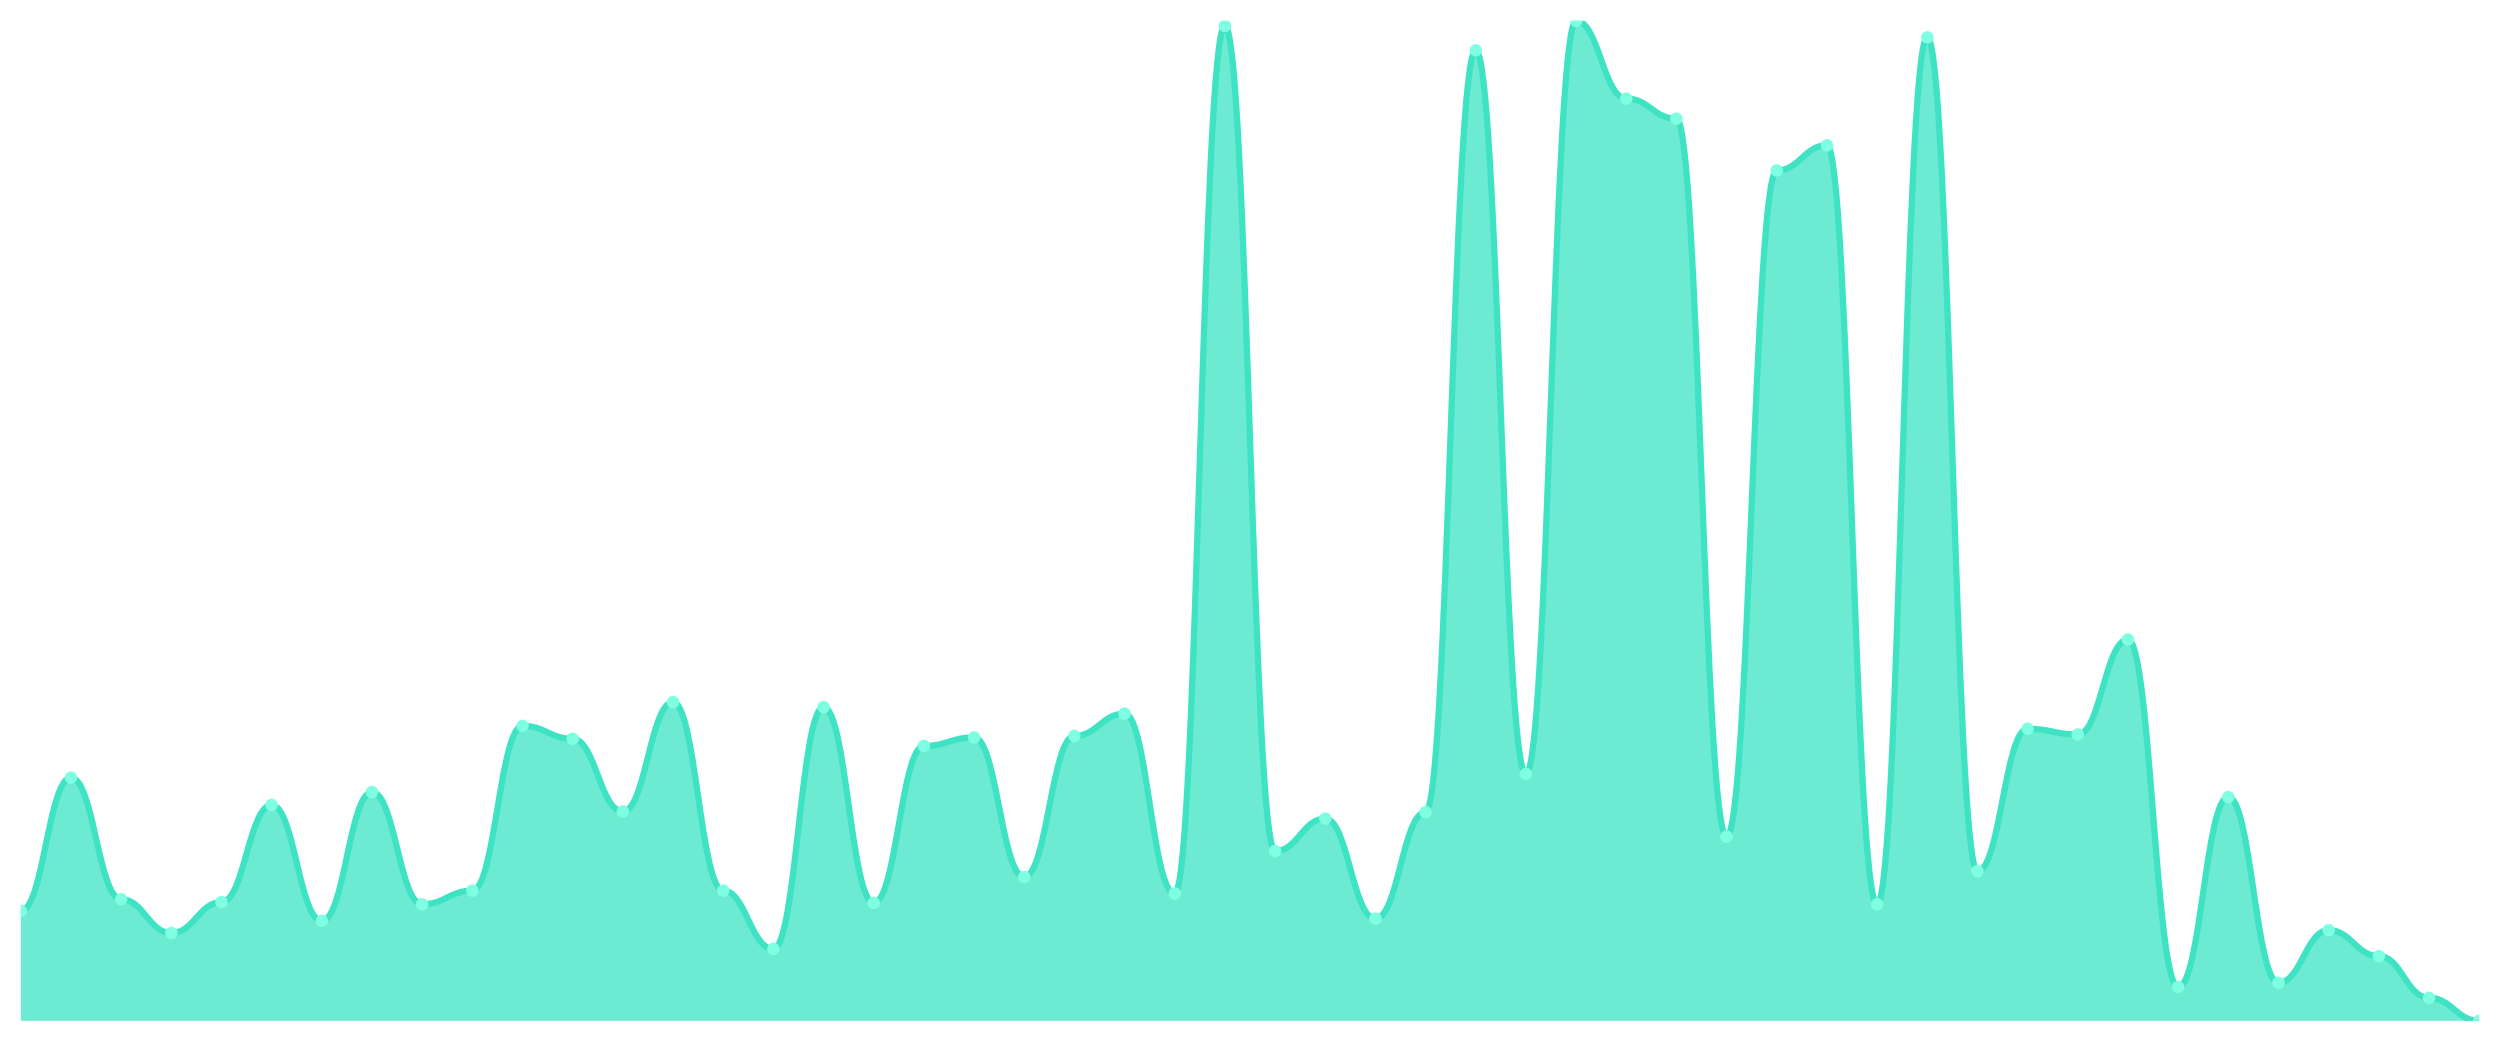
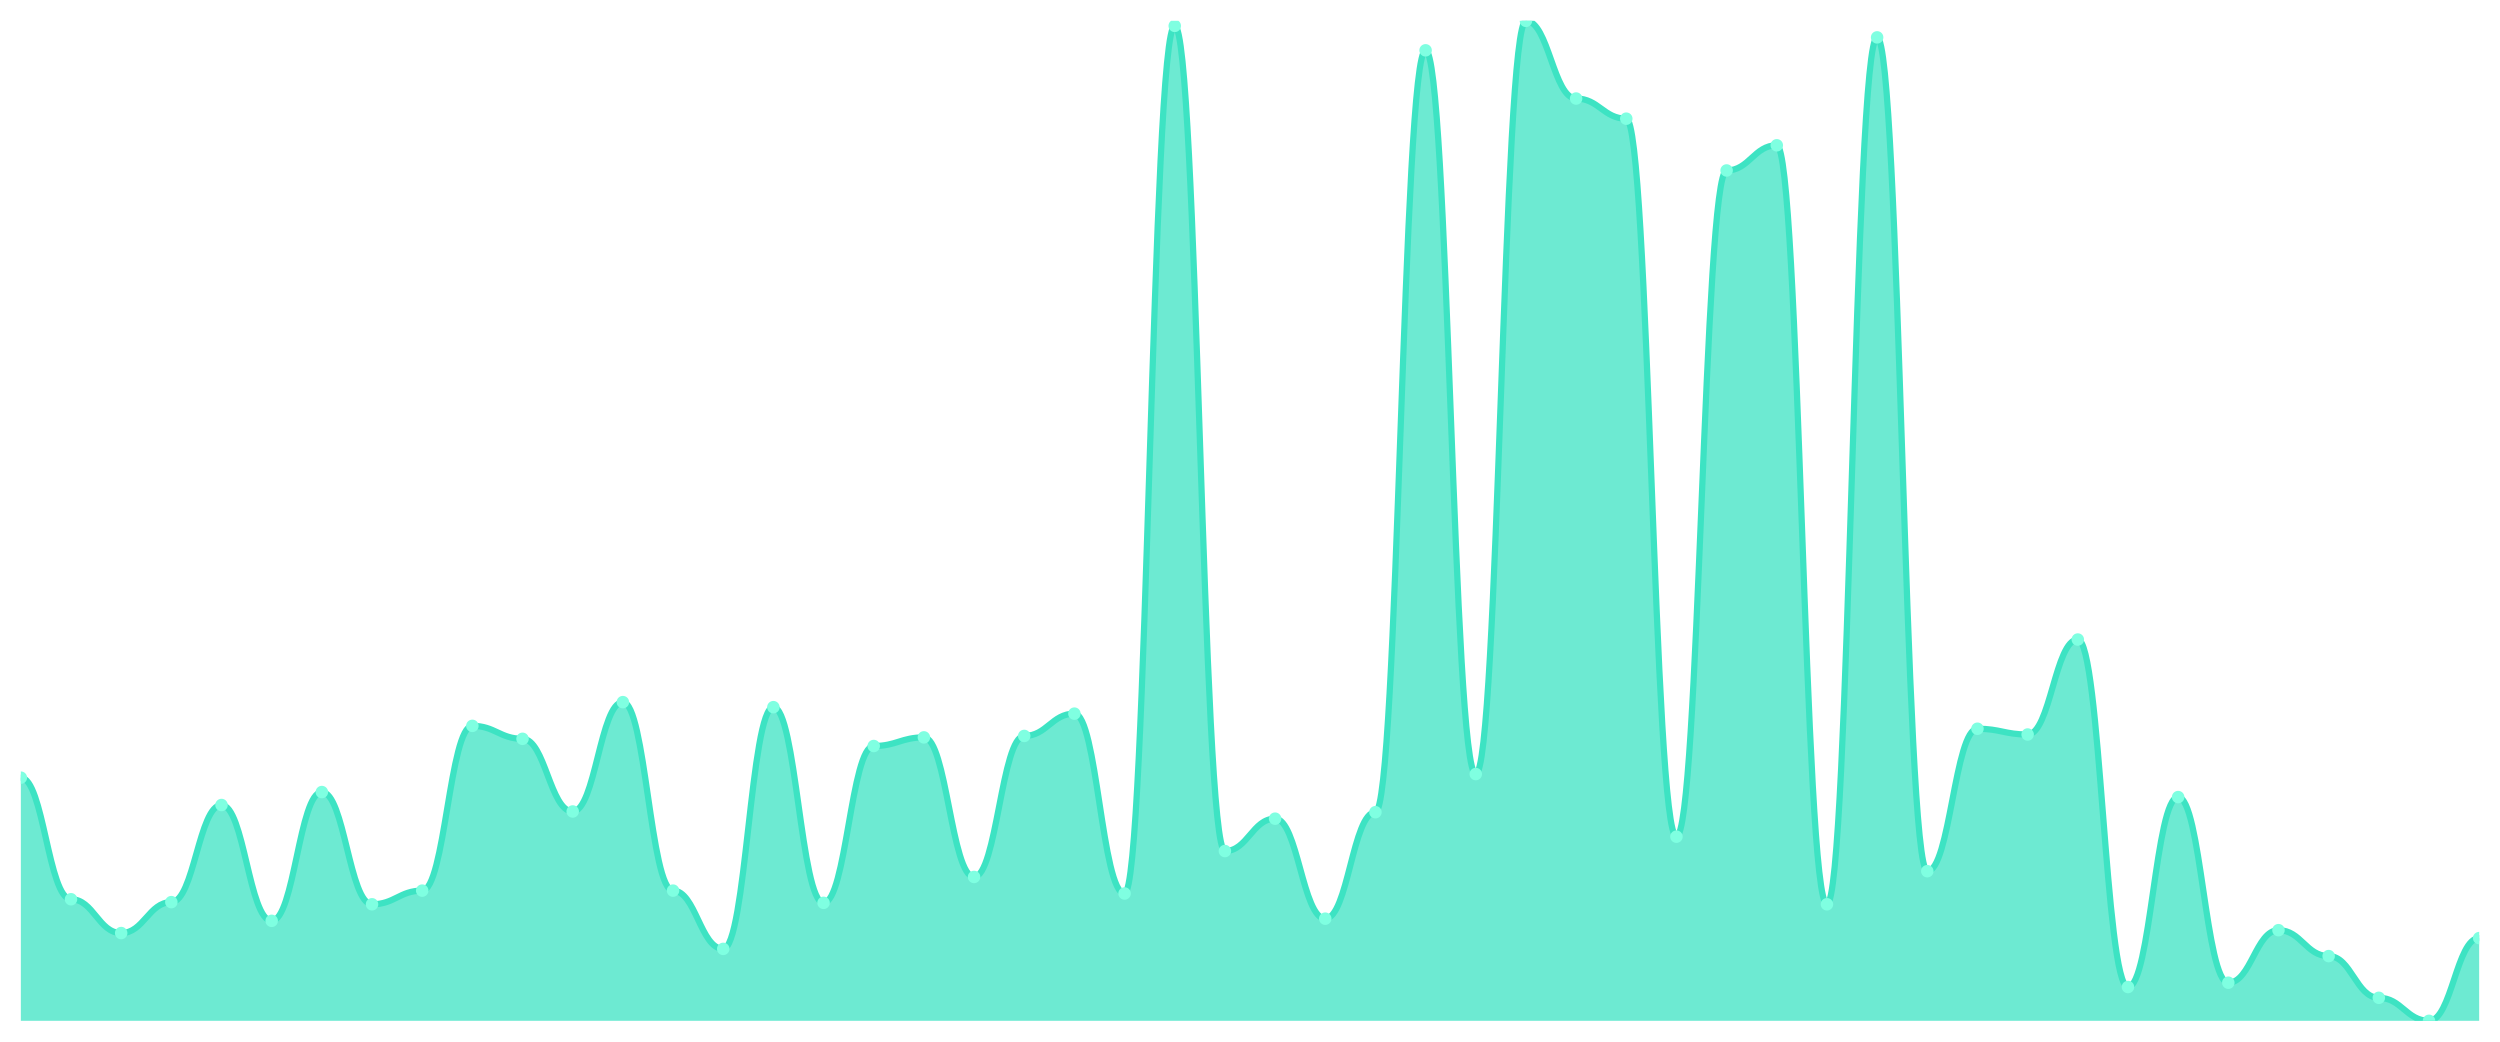
<svg xmlns="http://www.w3.org/2000/svg" viewBox="0 0 1200 500" width="1200" height="500">
  <defs>
    <clipPath id="c">
      <rect x="10" y="10" width="1180" height="480" />
    </clipPath>
  </defs>
  <rect width="1200" height="500" fill="none" />
  <g clip-path="url(#c)">
-     <path d="M 10,490 L 10,437.165 C 20.837,437.165 23.245,373.281 34.082,373.281 C 44.918,373.281 47.327,431.64 58.163,431.64 C 69,431.64 71.408,447.871 82.245,447.871 C 93.082,447.871 95.49,433.022 106.327,433.022 C 117.163,433.022 119.571,386.403 130.408,386.403 C 141.245,386.403 143.653,442 154.49,442 C 165.327,442 167.735,380.187 178.571,380.187 C 189.408,380.187 191.816,434.058 202.653,434.058 C 213.49,434.058 215.898,427.496 226.735,427.496 C 237.571,427.496 239.98,348.417 250.816,348.417 C 261.653,348.417 264.061,354.633 274.898,354.633 C 285.735,354.633 288.143,389.511 298.98,389.511 C 309.816,389.511 312.224,337.022 323.061,337.022 C 333.898,337.022 336.306,427.496 347.143,427.496 C 357.98,427.496 360.388,455.468 371.224,455.468 C 382.061,455.468 384.469,339.439 395.306,339.439 C 406.143,339.439 408.551,433.367 419.388,433.367 C 430.224,433.367 432.633,358.086 443.469,358.086 C 454.306,358.086 456.714,353.942 467.551,353.942 C 478.388,353.942 480.796,420.935 491.633,420.935 C 502.469,420.935 504.878,353.252 515.714,353.252 C 526.551,353.252 528.959,342.547 539.796,342.547 C 550.633,342.547 553.041,428.878 563.878,428.878 C 574.714,428.878 577.122,12.417 587.959,12.417 C 598.796,12.417 601.204,408.504 612.041,408.504 C 622.878,408.504 625.286,392.964 636.122,392.964 C 646.959,392.964 649.367,440.964 660.204,440.964 C 671.041,440.964 673.449,389.856 684.286,389.856 C 695.122,389.856 697.531,24.158 708.367,24.158 C 719.204,24.158 721.612,371.554 732.449,371.554 C 743.286,371.554 745.694,10 756.531,10 C 767.367,10 769.776,47.295 780.612,47.295 C 791.449,47.295 793.857,56.964 804.694,56.964 C 815.531,56.964 817.939,401.597 828.776,401.597 C 839.612,401.597 842.02,81.827 852.857,81.827 C 863.694,81.827 866.102,69.741 876.939,69.741 C 887.776,69.741 890.184,434.058 901.02,434.058 C 911.857,434.058 914.265,17.942 925.102,17.942 C 935.939,17.942 938.347,418.173 949.184,418.173 C 960.02,418.173 962.429,349.799 973.265,349.799 C 984.102,349.799 986.51,352.561 997.347,352.561 C 1008.184,352.561 1010.592,306.978 1021.429,306.978 C 1032.265,306.978 1034.673,473.77 1045.51,473.77 C 1056.347,473.77 1058.755,382.604 1069.592,382.604 C 1080.429,382.604 1082.837,471.698 1093.673,471.698 C 1104.51,471.698 1106.918,446.489 1117.755,446.489 C 1128.592,446.489 1131,458.921 1141.837,458.921 C 1152.673,458.921 1155.082,478.95 1165.918,478.95 C 1176.755,478.95 1179.163,490 1190,490 L 1190,490 Z" fill="rgba(61,227,195,0.75)" />
-     <path d="M 10,437.165 C 20.837,437.165 23.245,373.281 34.082,373.281 C 44.918,373.281 47.327,431.64 58.163,431.64 C 69,431.64 71.408,447.871 82.245,447.871 C 93.082,447.871 95.49,433.022 106.327,433.022 C 117.163,433.022 119.571,386.403 130.408,386.403 C 141.245,386.403 143.653,442 154.49,442 C 165.327,442 167.735,380.187 178.571,380.187 C 189.408,380.187 191.816,434.058 202.653,434.058 C 213.49,434.058 215.898,427.496 226.735,427.496 C 237.571,427.496 239.98,348.417 250.816,348.417 C 261.653,348.417 264.061,354.633 274.898,354.633 C 285.735,354.633 288.143,389.511 298.98,389.511 C 309.816,389.511 312.224,337.022 323.061,337.022 C 333.898,337.022 336.306,427.496 347.143,427.496 C 357.98,427.496 360.388,455.468 371.224,455.468 C 382.061,455.468 384.469,339.439 395.306,339.439 C 406.143,339.439 408.551,433.367 419.388,433.367 C 430.224,433.367 432.633,358.086 443.469,358.086 C 454.306,358.086 456.714,353.942 467.551,353.942 C 478.388,353.942 480.796,420.935 491.633,420.935 C 502.469,420.935 504.878,353.252 515.714,353.252 C 526.551,353.252 528.959,342.547 539.796,342.547 C 550.633,342.547 553.041,428.878 563.878,428.878 C 574.714,428.878 577.122,12.417 587.959,12.417 C 598.796,12.417 601.204,408.504 612.041,408.504 C 622.878,408.504 625.286,392.964 636.122,392.964 C 646.959,392.964 649.367,440.964 660.204,440.964 C 671.041,440.964 673.449,389.856 684.286,389.856 C 695.122,389.856 697.531,24.158 708.367,24.158 C 719.204,24.158 721.612,371.554 732.449,371.554 C 743.286,371.554 745.694,10 756.531,10 C 767.367,10 769.776,47.295 780.612,47.295 C 791.449,47.295 793.857,56.964 804.694,56.964 C 815.531,56.964 817.939,401.597 828.776,401.597 C 839.612,401.597 842.02,81.827 852.857,81.827 C 863.694,81.827 866.102,69.741 876.939,69.741 C 887.776,69.741 890.184,434.058 901.02,434.058 C 911.857,434.058 914.265,17.942 925.102,17.942 C 935.939,17.942 938.347,418.173 949.184,418.173 C 960.02,418.173 962.429,349.799 973.265,349.799 C 984.102,349.799 986.51,352.561 997.347,352.561 C 1008.184,352.561 1010.592,306.978 1021.429,306.978 C 1032.265,306.978 1034.673,473.77 1045.51,473.77 C 1056.347,473.77 1058.755,382.604 1069.592,382.604 C 1080.429,382.604 1082.837,471.698 1093.673,471.698 C 1104.51,471.698 1106.918,446.489 1117.755,446.489 C 1128.592,446.489 1131,458.921 1141.837,458.921 C 1152.673,458.921 1155.082,478.95 1165.918,478.95 C 1176.755,478.95 1179.163,490 1190,490" fill="none" stroke="#3de3c3" stroke-width="3" stroke-linecap="round" stroke-linejoin="round" />
-     <circle cx="10" cy="437.165" r="3" fill="#7fffe1" />
-     <circle cx="34.082" cy="373.281" r="3" fill="#7fffe1" />
-     <circle cx="58.163" cy="431.64" r="3" fill="#7fffe1" />
-     <circle cx="82.245" cy="447.871" r="3" fill="#7fffe1" />
-     <circle cx="106.327" cy="433.022" r="3" fill="#7fffe1" />
-     <circle cx="130.408" cy="386.403" r="3" fill="#7fffe1" />
-     <circle cx="154.49" cy="442" r="3" fill="#7fffe1" />
-     <circle cx="178.571" cy="380.187" r="3" fill="#7fffe1" />
-     <circle cx="202.653" cy="434.058" r="3" fill="#7fffe1" />
-     <circle cx="226.735" cy="427.496" r="3" fill="#7fffe1" />
-     <circle cx="250.816" cy="348.417" r="3" fill="#7fffe1" />
-     <circle cx="274.898" cy="354.633" r="3" fill="#7fffe1" />
-     <circle cx="298.98" cy="389.511" r="3" fill="#7fffe1" />
-     <circle cx="323.061" cy="337.022" r="3" fill="#7fffe1" />
-     <circle cx="347.143" cy="427.496" r="3" fill="#7fffe1" />
-     <circle cx="371.224" cy="455.468" r="3" fill="#7fffe1" />
-     <circle cx="395.306" cy="339.439" r="3" fill="#7fffe1" />
-     <circle cx="419.388" cy="433.367" r="3" fill="#7fffe1" />
-     <circle cx="443.469" cy="358.086" r="3" fill="#7fffe1" />
-     <circle cx="467.551" cy="353.942" r="3" fill="#7fffe1" />
-     <circle cx="491.633" cy="420.935" r="3" fill="#7fffe1" />
-     <circle cx="515.714" cy="353.252" r="3" fill="#7fffe1" />
-     <circle cx="539.796" cy="342.547" r="3" fill="#7fffe1" />
-     <circle cx="563.878" cy="428.878" r="3" fill="#7fffe1" />
-     <circle cx="587.959" cy="12.417" r="3" fill="#7fffe1" />
-     <circle cx="612.041" cy="408.504" r="3" fill="#7fffe1" />
-     <circle cx="636.122" cy="392.964" r="3" fill="#7fffe1" />
-     <circle cx="660.204" cy="440.964" r="3" fill="#7fffe1" />
-     <circle cx="684.286" cy="389.856" r="3" fill="#7fffe1" />
-     <circle cx="708.367" cy="24.158" r="3" fill="#7fffe1" />
-     <circle cx="732.449" cy="371.554" r="3" fill="#7fffe1" />
-     <circle cx="756.531" cy="10" r="3" fill="#7fffe1" />
-     <circle cx="780.612" cy="47.295" r="3" fill="#7fffe1" />
-     <circle cx="804.694" cy="56.964" r="3" fill="#7fffe1" />
-     <circle cx="828.776" cy="401.597" r="3" fill="#7fffe1" />
-     <circle cx="852.857" cy="81.827" r="3" fill="#7fffe1" />
-     <circle cx="876.939" cy="69.741" r="3" fill="#7fffe1" />
-     <circle cx="901.02" cy="434.058" r="3" fill="#7fffe1" />
-     <circle cx="925.102" cy="17.942" r="3" fill="#7fffe1" />
-     <circle cx="949.184" cy="418.173" r="3" fill="#7fffe1" />
-     <circle cx="973.265" cy="349.799" r="3" fill="#7fffe1" />
-     <circle cx="997.347" cy="352.561" r="3" fill="#7fffe1" />
-     <circle cx="1021.429" cy="306.978" r="3" fill="#7fffe1" />
-     <circle cx="1045.51" cy="473.77" r="3" fill="#7fffe1" />
-     <circle cx="1069.592" cy="382.604" r="3" fill="#7fffe1" />
-     <circle cx="1093.673" cy="471.698" r="3" fill="#7fffe1" />
-     <circle cx="1117.755" cy="446.489" r="3" fill="#7fffe1" />
-     <circle cx="1141.837" cy="458.921" r="3" fill="#7fffe1" />
-     <circle cx="1165.918" cy="478.95" r="3" fill="#7fffe1" />
-     <circle cx="1190" cy="490" r="3" fill="#7fffe1" />
+     <path d="M 10,490 L 10,373.281 C 20.837,373.281 23.245,431.64 34.082,431.64 C 44.918,431.64 47.327,447.871 58.163,447.871 C 69,447.871 71.408,433.022 82.245,433.022 C 93.082,433.022 95.49,386.403 106.327,386.403 C 117.163,386.403 119.571,442 130.408,442 C 141.245,442 143.653,380.187 154.49,380.187 C 165.327,380.187 167.735,434.058 178.571,434.058 C 189.408,434.058 191.816,427.496 202.653,427.496 C 213.49,427.496 215.898,348.417 226.735,348.417 C 237.571,348.417 239.98,354.633 250.816,354.633 C 261.653,354.633 264.061,389.511 274.898,389.511 C 285.735,389.511 288.143,337.022 298.98,337.022 C 309.816,337.022 312.224,427.496 323.061,427.496 C 333.898,427.496 336.306,455.468 347.143,455.468 C 357.98,455.468 360.388,339.439 371.224,339.439 C 382.061,339.439 384.469,433.367 395.306,433.367 C 406.143,433.367 408.551,358.086 419.388,358.086 C 430.224,358.086 432.633,353.942 443.469,353.942 C 454.306,353.942 456.714,420.935 467.551,420.935 C 478.388,420.935 480.796,353.252 491.633,353.252 C 502.469,353.252 504.878,342.547 515.714,342.547 C 526.551,342.547 528.959,428.878 539.796,428.878 C 550.633,428.878 553.041,12.417 563.878,12.417 C 574.714,12.417 577.122,408.504 587.959,408.504 C 598.796,408.504 601.204,392.964 612.041,392.964 C 622.878,392.964 625.286,440.964 636.122,440.964 C 646.959,440.964 649.367,389.856 660.204,389.856 C 671.041,389.856 673.449,24.158 684.286,24.158 C 695.122,24.158 697.531,371.554 708.367,371.554 C 719.204,371.554 721.612,10 732.449,10 C 743.286,10 745.694,47.295 756.531,47.295 C 767.367,47.295 769.776,56.964 780.612,56.964 C 791.449,56.964 793.857,401.597 804.694,401.597 C 815.531,401.597 817.939,81.827 828.776,81.827 C 839.612,81.827 842.02,69.741 852.857,69.741 C 863.694,69.741 866.102,434.058 876.939,434.058 C 887.776,434.058 890.184,17.942 901.02,17.942 C 911.857,17.942 914.265,418.173 925.102,418.173 C 935.939,418.173 938.347,349.799 949.184,349.799 C 960.02,349.799 962.429,352.561 973.265,352.561 C 984.102,352.561 986.51,306.978 997.347,306.978 C 1008.184,306.978 1010.592,473.77 1021.429,473.77 C 1032.265,473.77 1034.673,382.604 1045.51,382.604 C 1056.347,382.604 1058.755,471.698 1069.592,471.698 C 1080.429,471.698 1082.837,446.489 1093.673,446.489 C 1104.51,446.489 1106.918,458.921 1117.755,458.921 C 1128.592,458.921 1131,478.95 1141.837,478.95 C 1152.673,478.95 1155.082,490 1165.918,490 C 1176.755,490 1179.163,450.288 1190,450.288 L 1190,490 Z" fill="rgba(61,227,195,0.75)" />
+     <path d="M 10,373.281 C 20.837,373.281 23.245,431.64 34.082,431.64 C 44.918,431.64 47.327,447.871 58.163,447.871 C 69,447.871 71.408,433.022 82.245,433.022 C 93.082,433.022 95.49,386.403 106.327,386.403 C 117.163,386.403 119.571,442 130.408,442 C 141.245,442 143.653,380.187 154.49,380.187 C 165.327,380.187 167.735,434.058 178.571,434.058 C 189.408,434.058 191.816,427.496 202.653,427.496 C 213.49,427.496 215.898,348.417 226.735,348.417 C 237.571,348.417 239.98,354.633 250.816,354.633 C 261.653,354.633 264.061,389.511 274.898,389.511 C 285.735,389.511 288.143,337.022 298.98,337.022 C 309.816,337.022 312.224,427.496 323.061,427.496 C 333.898,427.496 336.306,455.468 347.143,455.468 C 357.98,455.468 360.388,339.439 371.224,339.439 C 382.061,339.439 384.469,433.367 395.306,433.367 C 406.143,433.367 408.551,358.086 419.388,358.086 C 430.224,358.086 432.633,353.942 443.469,353.942 C 454.306,353.942 456.714,420.935 467.551,420.935 C 478.388,420.935 480.796,353.252 491.633,353.252 C 502.469,353.252 504.878,342.547 515.714,342.547 C 526.551,342.547 528.959,428.878 539.796,428.878 C 550.633,428.878 553.041,12.417 563.878,12.417 C 574.714,12.417 577.122,408.504 587.959,408.504 C 598.796,408.504 601.204,392.964 612.041,392.964 C 622.878,392.964 625.286,440.964 636.122,440.964 C 646.959,440.964 649.367,389.856 660.204,389.856 C 671.041,389.856 673.449,24.158 684.286,24.158 C 695.122,24.158 697.531,371.554 708.367,371.554 C 719.204,371.554 721.612,10 732.449,10 C 743.286,10 745.694,47.295 756.531,47.295 C 767.367,47.295 769.776,56.964 780.612,56.964 C 791.449,56.964 793.857,401.597 804.694,401.597 C 815.531,401.597 817.939,81.827 828.776,81.827 C 839.612,81.827 842.02,69.741 852.857,69.741 C 863.694,69.741 866.102,434.058 876.939,434.058 C 887.776,434.058 890.184,17.942 901.02,17.942 C 911.857,17.942 914.265,418.173 925.102,418.173 C 935.939,418.173 938.347,349.799 949.184,349.799 C 960.02,349.799 962.429,352.561 973.265,352.561 C 984.102,352.561 986.51,306.978 997.347,306.978 C 1008.184,306.978 1010.592,473.77 1021.429,473.77 C 1032.265,473.77 1034.673,382.604 1045.51,382.604 C 1056.347,382.604 1058.755,471.698 1069.592,471.698 C 1080.429,471.698 1082.837,446.489 1093.673,446.489 C 1104.51,446.489 1106.918,458.921 1117.755,458.921 C 1128.592,458.921 1131,478.95 1141.837,478.95 C 1152.673,478.95 1155.082,490 1165.918,490 C 1176.755,490 1179.163,450.288 1190,450.288" fill="none" stroke="#3de3c3" stroke-width="3" stroke-linecap="round" stroke-linejoin="round" />
+     <circle cx="10" cy="373.281" r="3" fill="#7fffe1" />
+     <circle cx="34.082" cy="431.64" r="3" fill="#7fffe1" />
+     <circle cx="58.163" cy="447.871" r="3" fill="#7fffe1" />
+     <circle cx="82.245" cy="433.022" r="3" fill="#7fffe1" />
+     <circle cx="106.327" cy="386.403" r="3" fill="#7fffe1" />
+     <circle cx="130.408" cy="442" r="3" fill="#7fffe1" />
+     <circle cx="154.49" cy="380.187" r="3" fill="#7fffe1" />
+     <circle cx="178.571" cy="434.058" r="3" fill="#7fffe1" />
+     <circle cx="202.653" cy="427.496" r="3" fill="#7fffe1" />
+     <circle cx="226.735" cy="348.417" r="3" fill="#7fffe1" />
+     <circle cx="250.816" cy="354.633" r="3" fill="#7fffe1" />
+     <circle cx="274.898" cy="389.511" r="3" fill="#7fffe1" />
+     <circle cx="298.98" cy="337.022" r="3" fill="#7fffe1" />
+     <circle cx="323.061" cy="427.496" r="3" fill="#7fffe1" />
+     <circle cx="347.143" cy="455.468" r="3" fill="#7fffe1" />
+     <circle cx="371.224" cy="339.439" r="3" fill="#7fffe1" />
+     <circle cx="395.306" cy="433.367" r="3" fill="#7fffe1" />
+     <circle cx="419.388" cy="358.086" r="3" fill="#7fffe1" />
+     <circle cx="443.469" cy="353.942" r="3" fill="#7fffe1" />
+     <circle cx="467.551" cy="420.935" r="3" fill="#7fffe1" />
+     <circle cx="491.633" cy="353.252" r="3" fill="#7fffe1" />
+     <circle cx="515.714" cy="342.547" r="3" fill="#7fffe1" />
+     <circle cx="539.796" cy="428.878" r="3" fill="#7fffe1" />
+     <circle cx="563.878" cy="12.417" r="3" fill="#7fffe1" />
+     <circle cx="587.959" cy="408.504" r="3" fill="#7fffe1" />
+     <circle cx="612.041" cy="392.964" r="3" fill="#7fffe1" />
+     <circle cx="636.122" cy="440.964" r="3" fill="#7fffe1" />
+     <circle cx="660.204" cy="389.856" r="3" fill="#7fffe1" />
+     <circle cx="684.286" cy="24.158" r="3" fill="#7fffe1" />
+     <circle cx="708.367" cy="371.554" r="3" fill="#7fffe1" />
+     <circle cx="732.449" cy="10" r="3" fill="#7fffe1" />
+     <circle cx="756.531" cy="47.295" r="3" fill="#7fffe1" />
+     <circle cx="780.612" cy="56.964" r="3" fill="#7fffe1" />
+     <circle cx="804.694" cy="401.597" r="3" fill="#7fffe1" />
+     <circle cx="828.776" cy="81.827" r="3" fill="#7fffe1" />
+     <circle cx="852.857" cy="69.741" r="3" fill="#7fffe1" />
+     <circle cx="876.939" cy="434.058" r="3" fill="#7fffe1" />
+     <circle cx="901.02" cy="17.942" r="3" fill="#7fffe1" />
+     <circle cx="925.102" cy="418.173" r="3" fill="#7fffe1" />
+     <circle cx="949.184" cy="349.799" r="3" fill="#7fffe1" />
+     <circle cx="973.265" cy="352.561" r="3" fill="#7fffe1" />
+     <circle cx="997.347" cy="306.978" r="3" fill="#7fffe1" />
+     <circle cx="1021.429" cy="473.77" r="3" fill="#7fffe1" />
+     <circle cx="1045.51" cy="382.604" r="3" fill="#7fffe1" />
+     <circle cx="1069.592" cy="471.698" r="3" fill="#7fffe1" />
+     <circle cx="1093.673" cy="446.489" r="3" fill="#7fffe1" />
+     <circle cx="1117.755" cy="458.921" r="3" fill="#7fffe1" />
+     <circle cx="1141.837" cy="478.95" r="3" fill="#7fffe1" />
+     <circle cx="1165.918" cy="490" r="3" fill="#7fffe1" />
+     <circle cx="1190" cy="450.288" r="3" fill="#7fffe1" />
  </g>
</svg>
